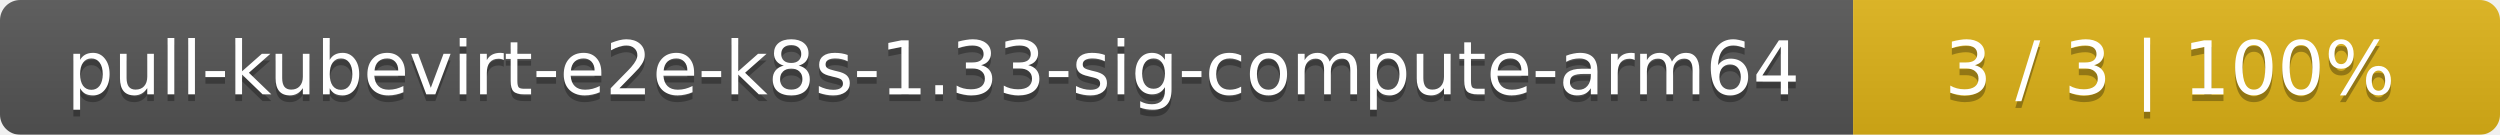
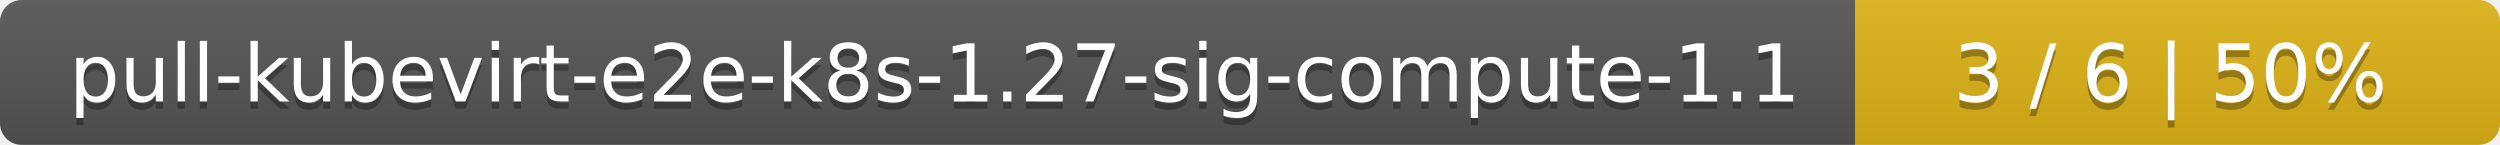
- <svg xmlns="http://www.w3.org/2000/svg" width="371" height="20">
+ <svg xmlns="http://www.w3.org/2000/svg" width="345" height="20">
  <linearGradient id="smooth" x2="0" y2="100%">
    <stop offset="0" stop-color="#bbb" stop-opacity=".1" />
    <stop offset="1" stop-opacity=".1" />
  </linearGradient>
  <mask id="round">
-     <rect width="371" height="20" rx="3" fill="#fff" />
+     <rect width="345" height="20" rx="3" fill="#fff" />
  </mask>
  <g mask="url(#round)">
-     <rect width="275" height="20" fill="#555" />
-     <rect x="275" width="96" height="20" fill="#dfb317" />
-     <rect width="371" height="20" fill="url(#smooth)" />
+     <rect width="256" height="20" fill="#555" />
+     <rect x="256" width="89" height="20" fill="#dfb317" />
+     <rect width="345" height="20" fill="url(#smooth)" />
  </g>
  <g fill="#fff" text-anchor="middle" font-family="DejaVu Sans,Verdana,Geneva,sans-serif" font-size="11">
-     <text x="138.5" y="15" fill="#010101" fill-opacity=".3">pull-kubevirt-e2e-k8s-1.33-sig-compute-arm64</text>
-     <text x="138.5" y="14">pull-kubevirt-e2e-k8s-1.33-sig-compute-arm64</text>
-     <text x="322" y="15" fill="#010101" fill-opacity=".3">3 / 3    |    100%</text>
-     <text x="322" y="14">3 / 3    |    100%</text>
+     <text x="129" y="15" fill="#010101" fill-opacity=".3">pull-kubevirt-e2e-k8s-1.27-sig-compute-1.1</text>
+     <text x="129" y="14">pull-kubevirt-e2e-k8s-1.27-sig-compute-1.1</text>
+     <text x="299.5" y="15" fill="#010101" fill-opacity=".3">3 / 6    |    50%</text>
+     <text x="299.5" y="14">3 / 6    |    50%</text>
  </g>
</svg>
